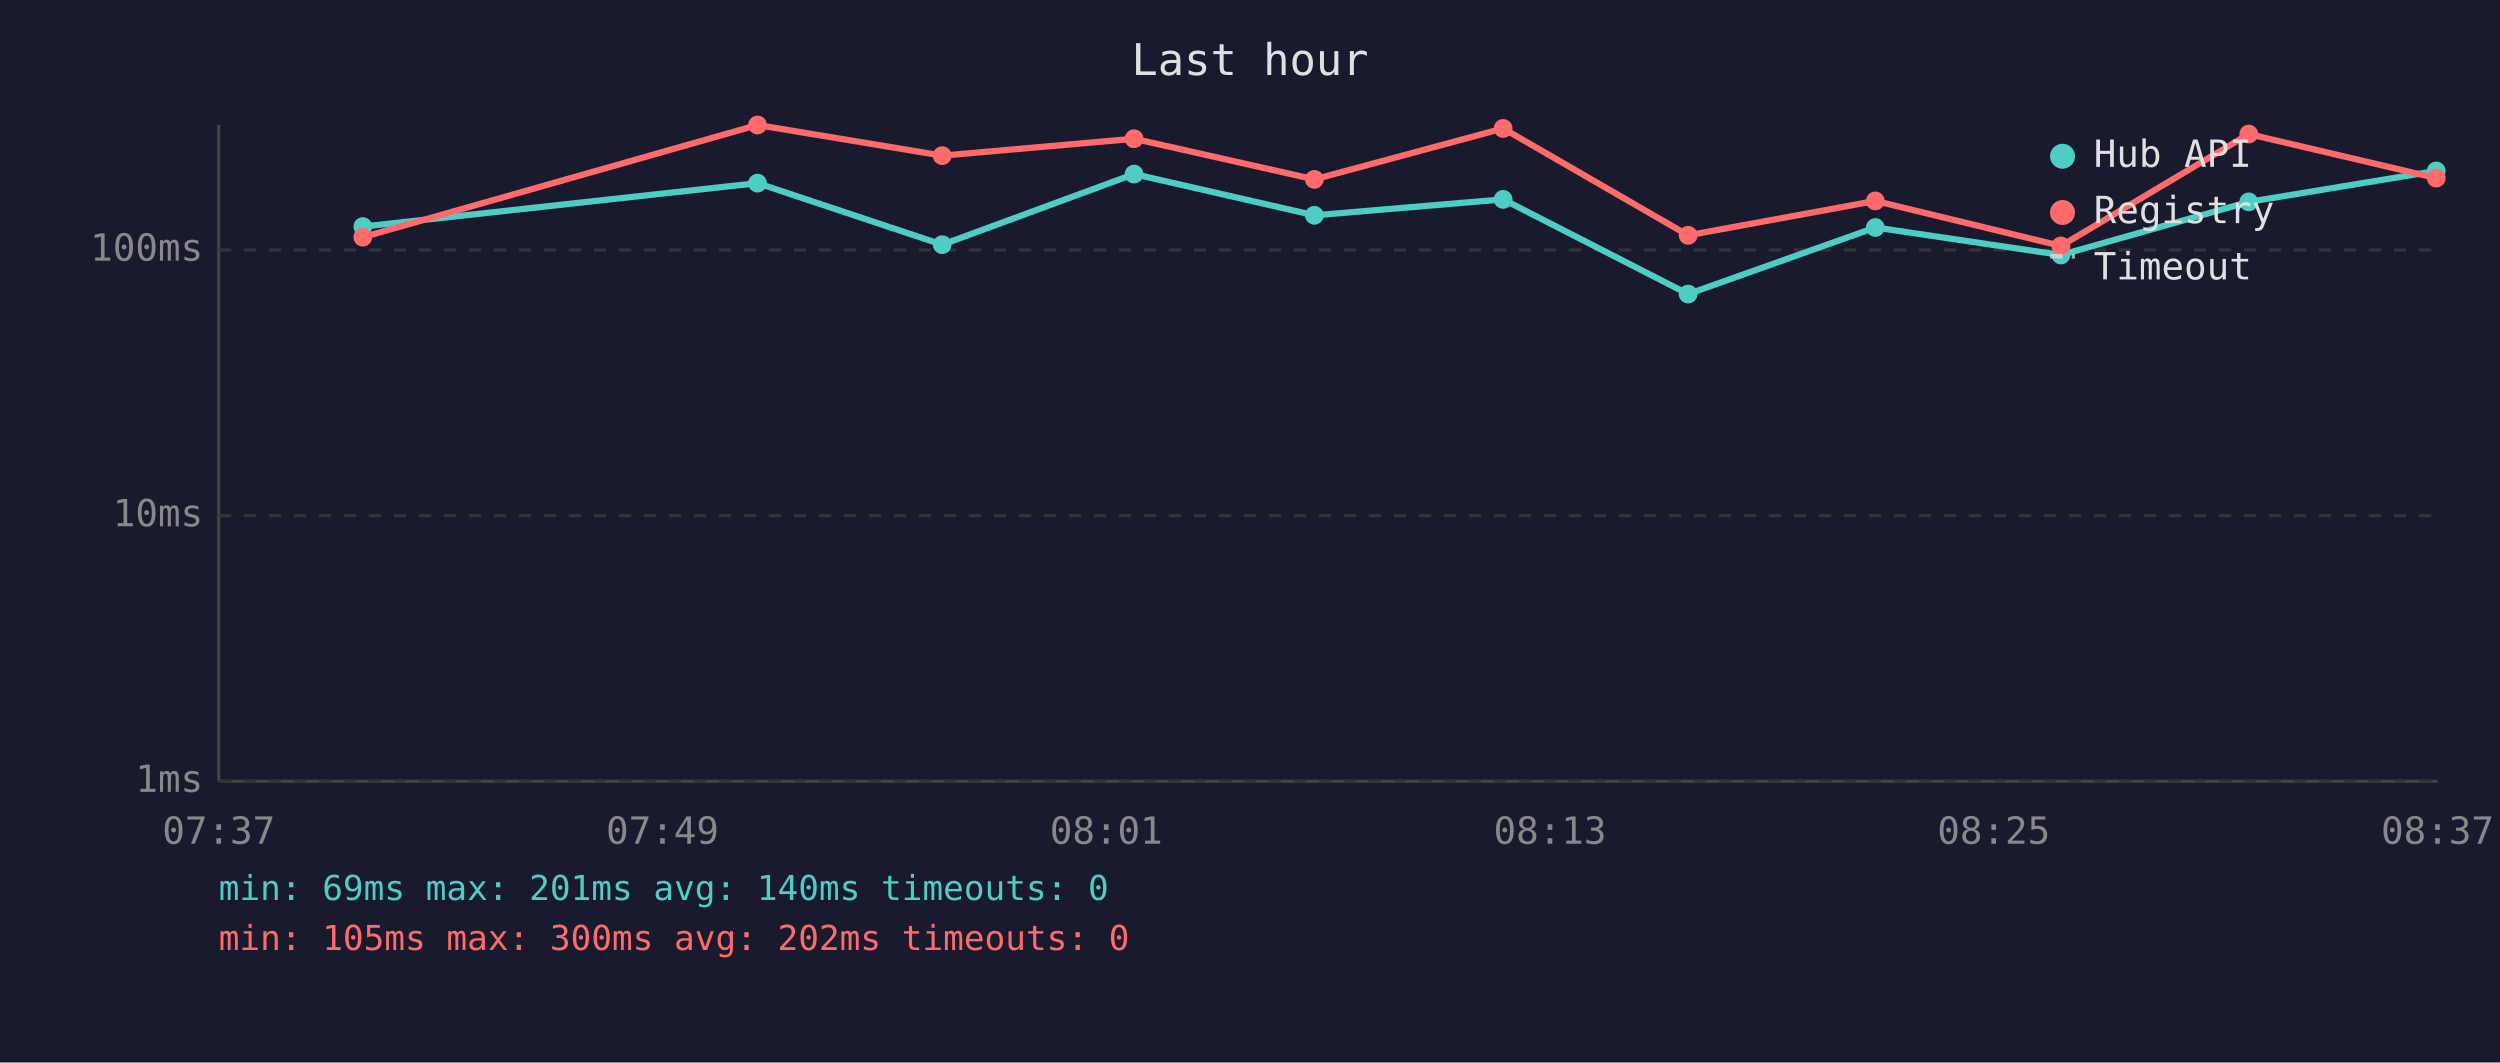
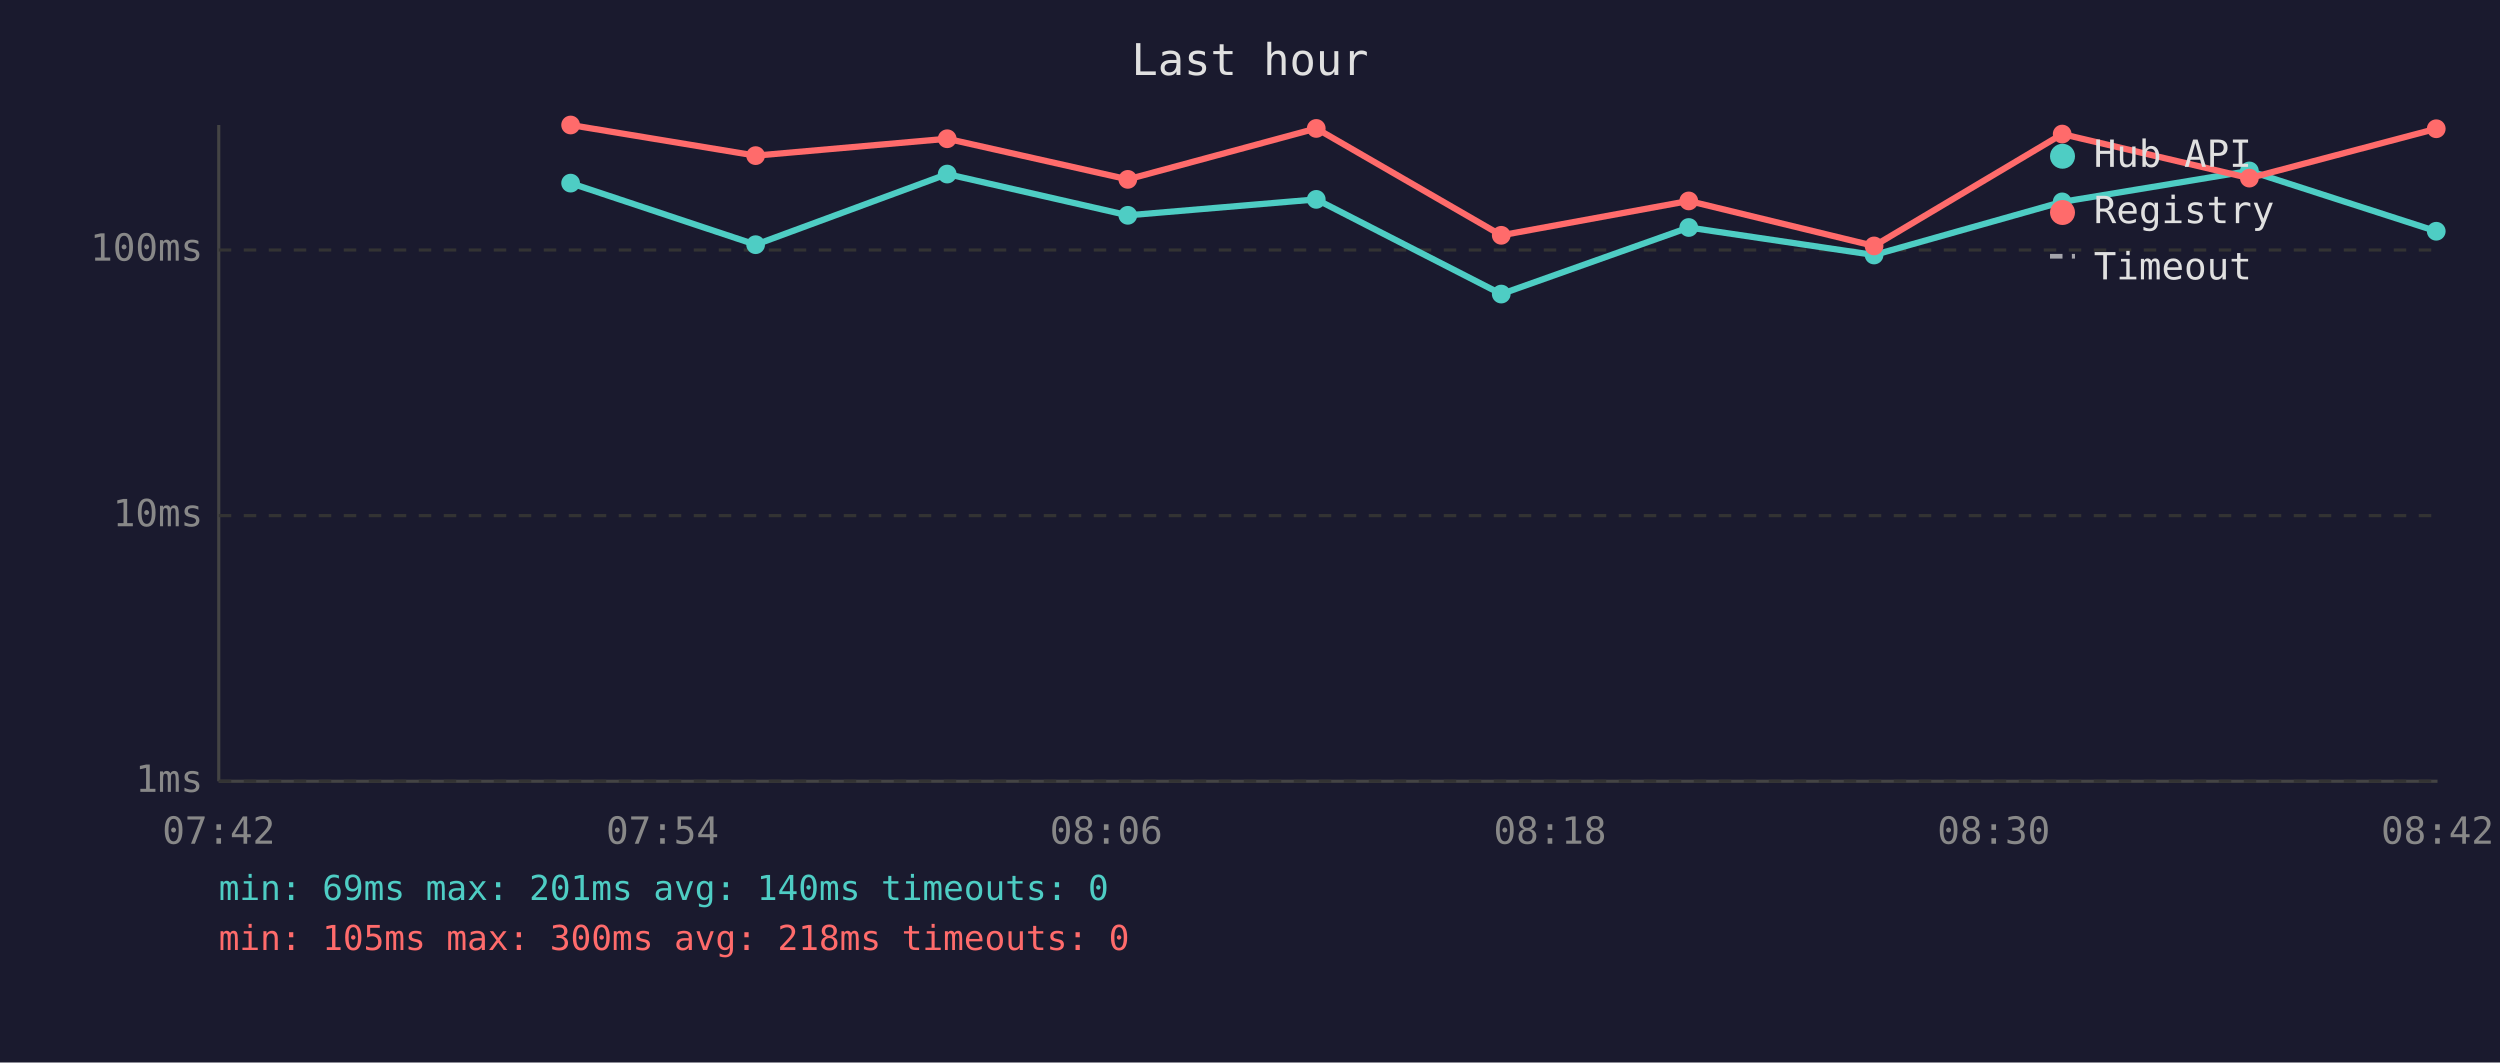
<svg xmlns="http://www.w3.org/2000/svg" viewBox="0 0 800 340" font-family="monospace" font-size="12">
  <rect width="800" height="340" fill="#1a1a2e" />
  <text x="400" y="24" fill="#e0e0e0" font-size="14" text-anchor="middle">Last hour</text>
  <line x1="70" y1="40" x2="70" y2="250" stroke="#444" stroke-width="1" />
  <line x1="70" y1="250" x2="780" y2="250" stroke="#444" stroke-width="1" />
  <line x1="70" y1="250" x2="780" y2="250" stroke="#333" stroke-width="1" stroke-dasharray="4" />
  <text x="65" y="250" fill="#888" text-anchor="end" dominant-baseline="middle">1ms</text>
  <line x1="70" y1="165" x2="780" y2="165" stroke="#333" stroke-width="1" stroke-dasharray="4" />
  <text x="65" y="165" fill="#888" text-anchor="end" dominant-baseline="middle">10ms</text>
  <line x1="70" y1="80" x2="780" y2="80" stroke="#333" stroke-width="1" stroke-dasharray="4" />
  <text x="65" y="80" fill="#888" text-anchor="end" dominant-baseline="middle">100ms</text>
-   <text x="70" y="270" fill="#888" text-anchor="middle">07:37</text>
-   <text x="212" y="270" fill="#888" text-anchor="middle">07:49</text>
-   <text x="354" y="270" fill="#888" text-anchor="middle">08:01</text>
-   <text x="496" y="270" fill="#888" text-anchor="middle">08:13</text>
-   <text x="638" y="270" fill="#888" text-anchor="middle">08:25</text>
-   <text x="780" y="270" fill="#888" text-anchor="middle">08:37</text>
-   <polyline points="116.1,72.5 242.4,58.6 301.5,78.3 362.9,55.7 420.6,68.9 481.0,63.8 540.2,94.1 600.1,72.8 659.5,81.6 719.6,64.6 779.6,54.7" fill="none" stroke="#4ecdc4" stroke-width="2" opacity="1" />
-   <circle cx="116.1" cy="72.5" r="3" fill="#4ecdc4" />
-   <circle cx="242.4" cy="58.6" r="3" fill="#4ecdc4" />
-   <circle cx="301.5" cy="78.3" r="3" fill="#4ecdc4" />
-   <circle cx="362.9" cy="55.7" r="3" fill="#4ecdc4" />
-   <circle cx="420.6" cy="68.9" r="3" fill="#4ecdc4" />
-   <circle cx="481.0" cy="63.8" r="3" fill="#4ecdc4" />
-   <circle cx="540.2" cy="94.1" r="3" fill="#4ecdc4" />
-   <circle cx="600.1" cy="72.8" r="3" fill="#4ecdc4" />
-   <circle cx="659.5" cy="81.6" r="3" fill="#4ecdc4" />
-   <circle cx="719.6" cy="64.6" r="3" fill="#4ecdc4" />
-   <circle cx="779.6" cy="54.7" r="3" fill="#4ecdc4" />
-   <polyline points="116.1,75.9 242.4,40.0 301.5,49.8 362.9,44.4 420.6,57.4 481.0,41.1 540.2,75.3 600.1,64.3 659.5,78.7 719.6,42.9 779.6,57.0" fill="none" stroke="#ff6b6b" stroke-width="2" opacity="1" />
-   <circle cx="116.1" cy="75.9" r="3" fill="#ff6b6b" />
-   <circle cx="242.4" cy="40.0" r="3" fill="#ff6b6b" />
-   <circle cx="301.5" cy="49.8" r="3" fill="#ff6b6b" />
-   <circle cx="362.9" cy="44.4" r="3" fill="#ff6b6b" />
-   <circle cx="420.6" cy="57.4" r="3" fill="#ff6b6b" />
-   <circle cx="481.0" cy="41.1" r="3" fill="#ff6b6b" />
-   <circle cx="540.2" cy="75.3" r="3" fill="#ff6b6b" />
-   <circle cx="600.1" cy="64.3" r="3" fill="#ff6b6b" />
-   <circle cx="659.5" cy="78.7" r="3" fill="#ff6b6b" />
-   <circle cx="719.6" cy="42.9" r="3" fill="#ff6b6b" />
-   <circle cx="779.6" cy="57.0" r="3" fill="#ff6b6b" />
+   <text x="70" y="270" fill="#888" text-anchor="middle">07:42</text>
+   <text x="212" y="270" fill="#888" text-anchor="middle">07:54</text>
+   <text x="354" y="270" fill="#888" text-anchor="middle">08:06</text>
+   <text x="496" y="270" fill="#888" text-anchor="middle">08:18</text>
+   <text x="638" y="270" fill="#888" text-anchor="middle">08:30</text>
+   <text x="780" y="270" fill="#888" text-anchor="middle">08:42</text>
+   <polyline points="182.6,58.6 241.8,78.3 303.1,55.7 360.9,68.9 421.2,63.8 480.4,94.1 540.4,72.8 599.7,81.6 659.9,64.6 719.8,54.7 779.6,74.0" fill="none" stroke="#4ecdc4" stroke-width="2" opacity="1" />
+   <circle cx="182.6" cy="58.6" r="3" fill="#4ecdc4" />
+   <circle cx="241.8" cy="78.3" r="3" fill="#4ecdc4" />
+   <circle cx="303.1" cy="55.7" r="3" fill="#4ecdc4" />
+   <circle cx="360.9" cy="68.9" r="3" fill="#4ecdc4" />
+   <circle cx="421.2" cy="63.8" r="3" fill="#4ecdc4" />
+   <circle cx="480.4" cy="94.1" r="3" fill="#4ecdc4" />
+   <circle cx="540.4" cy="72.8" r="3" fill="#4ecdc4" />
+   <circle cx="599.7" cy="81.6" r="3" fill="#4ecdc4" />
+   <circle cx="659.9" cy="64.6" r="3" fill="#4ecdc4" />
+   <circle cx="719.8" cy="54.7" r="3" fill="#4ecdc4" />
+   <circle cx="779.6" cy="74.0" r="3" fill="#4ecdc4" />
+   <polyline points="182.6,40.0 241.8,49.8 303.1,44.4 360.9,57.4 421.2,41.1 480.4,75.3 540.4,64.3 599.7,78.7 659.9,42.9 719.8,57.0 779.6,41.2" fill="none" stroke="#ff6b6b" stroke-width="2" opacity="1" />
+   <circle cx="182.6" cy="40.0" r="3" fill="#ff6b6b" />
+   <circle cx="241.8" cy="49.8" r="3" fill="#ff6b6b" />
+   <circle cx="303.1" cy="44.4" r="3" fill="#ff6b6b" />
+   <circle cx="360.9" cy="57.4" r="3" fill="#ff6b6b" />
+   <circle cx="421.2" cy="41.1" r="3" fill="#ff6b6b" />
+   <circle cx="480.4" cy="75.3" r="3" fill="#ff6b6b" />
+   <circle cx="540.4" cy="64.3" r="3" fill="#ff6b6b" />
+   <circle cx="599.7" cy="78.7" r="3" fill="#ff6b6b" />
+   <circle cx="659.9" cy="42.9" r="3" fill="#ff6b6b" />
+   <circle cx="719.8" cy="57.0" r="3" fill="#ff6b6b" />
+   <circle cx="779.6" cy="41.2" r="3" fill="#ff6b6b" />
  <circle cx="660" cy="50" r="4" fill="#4ecdc4" />
  <text x="670" y="50" fill="#e0e0e0" dominant-baseline="middle">Hub API</text>
  <circle cx="660" cy="68" r="4" fill="#ff6b6b" />
  <text x="670" y="68" fill="#e0e0e0" dominant-baseline="middle">Registry</text>
  <line x1="656" y1="82" x2="664" y2="82" stroke="#e0e0e0" stroke-width="1.5" stroke-dasharray="4,3" opacity="0.7" />
  <text x="670" y="86" fill="#e0e0e0" dominant-baseline="middle">Timeout</text>
  <text x="70" y="288" fill="#4ecdc4" font-size="11">min: 69ms  max: 201ms  avg: 140ms  timeouts: 0</text>
-   <text x="70" y="304" fill="#ff6b6b" font-size="11">min: 105ms  max: 300ms  avg: 202ms  timeouts: 0</text>
+   <text x="70" y="304" fill="#ff6b6b" font-size="11">min: 105ms  max: 300ms  avg: 218ms  timeouts: 0</text>
</svg>
